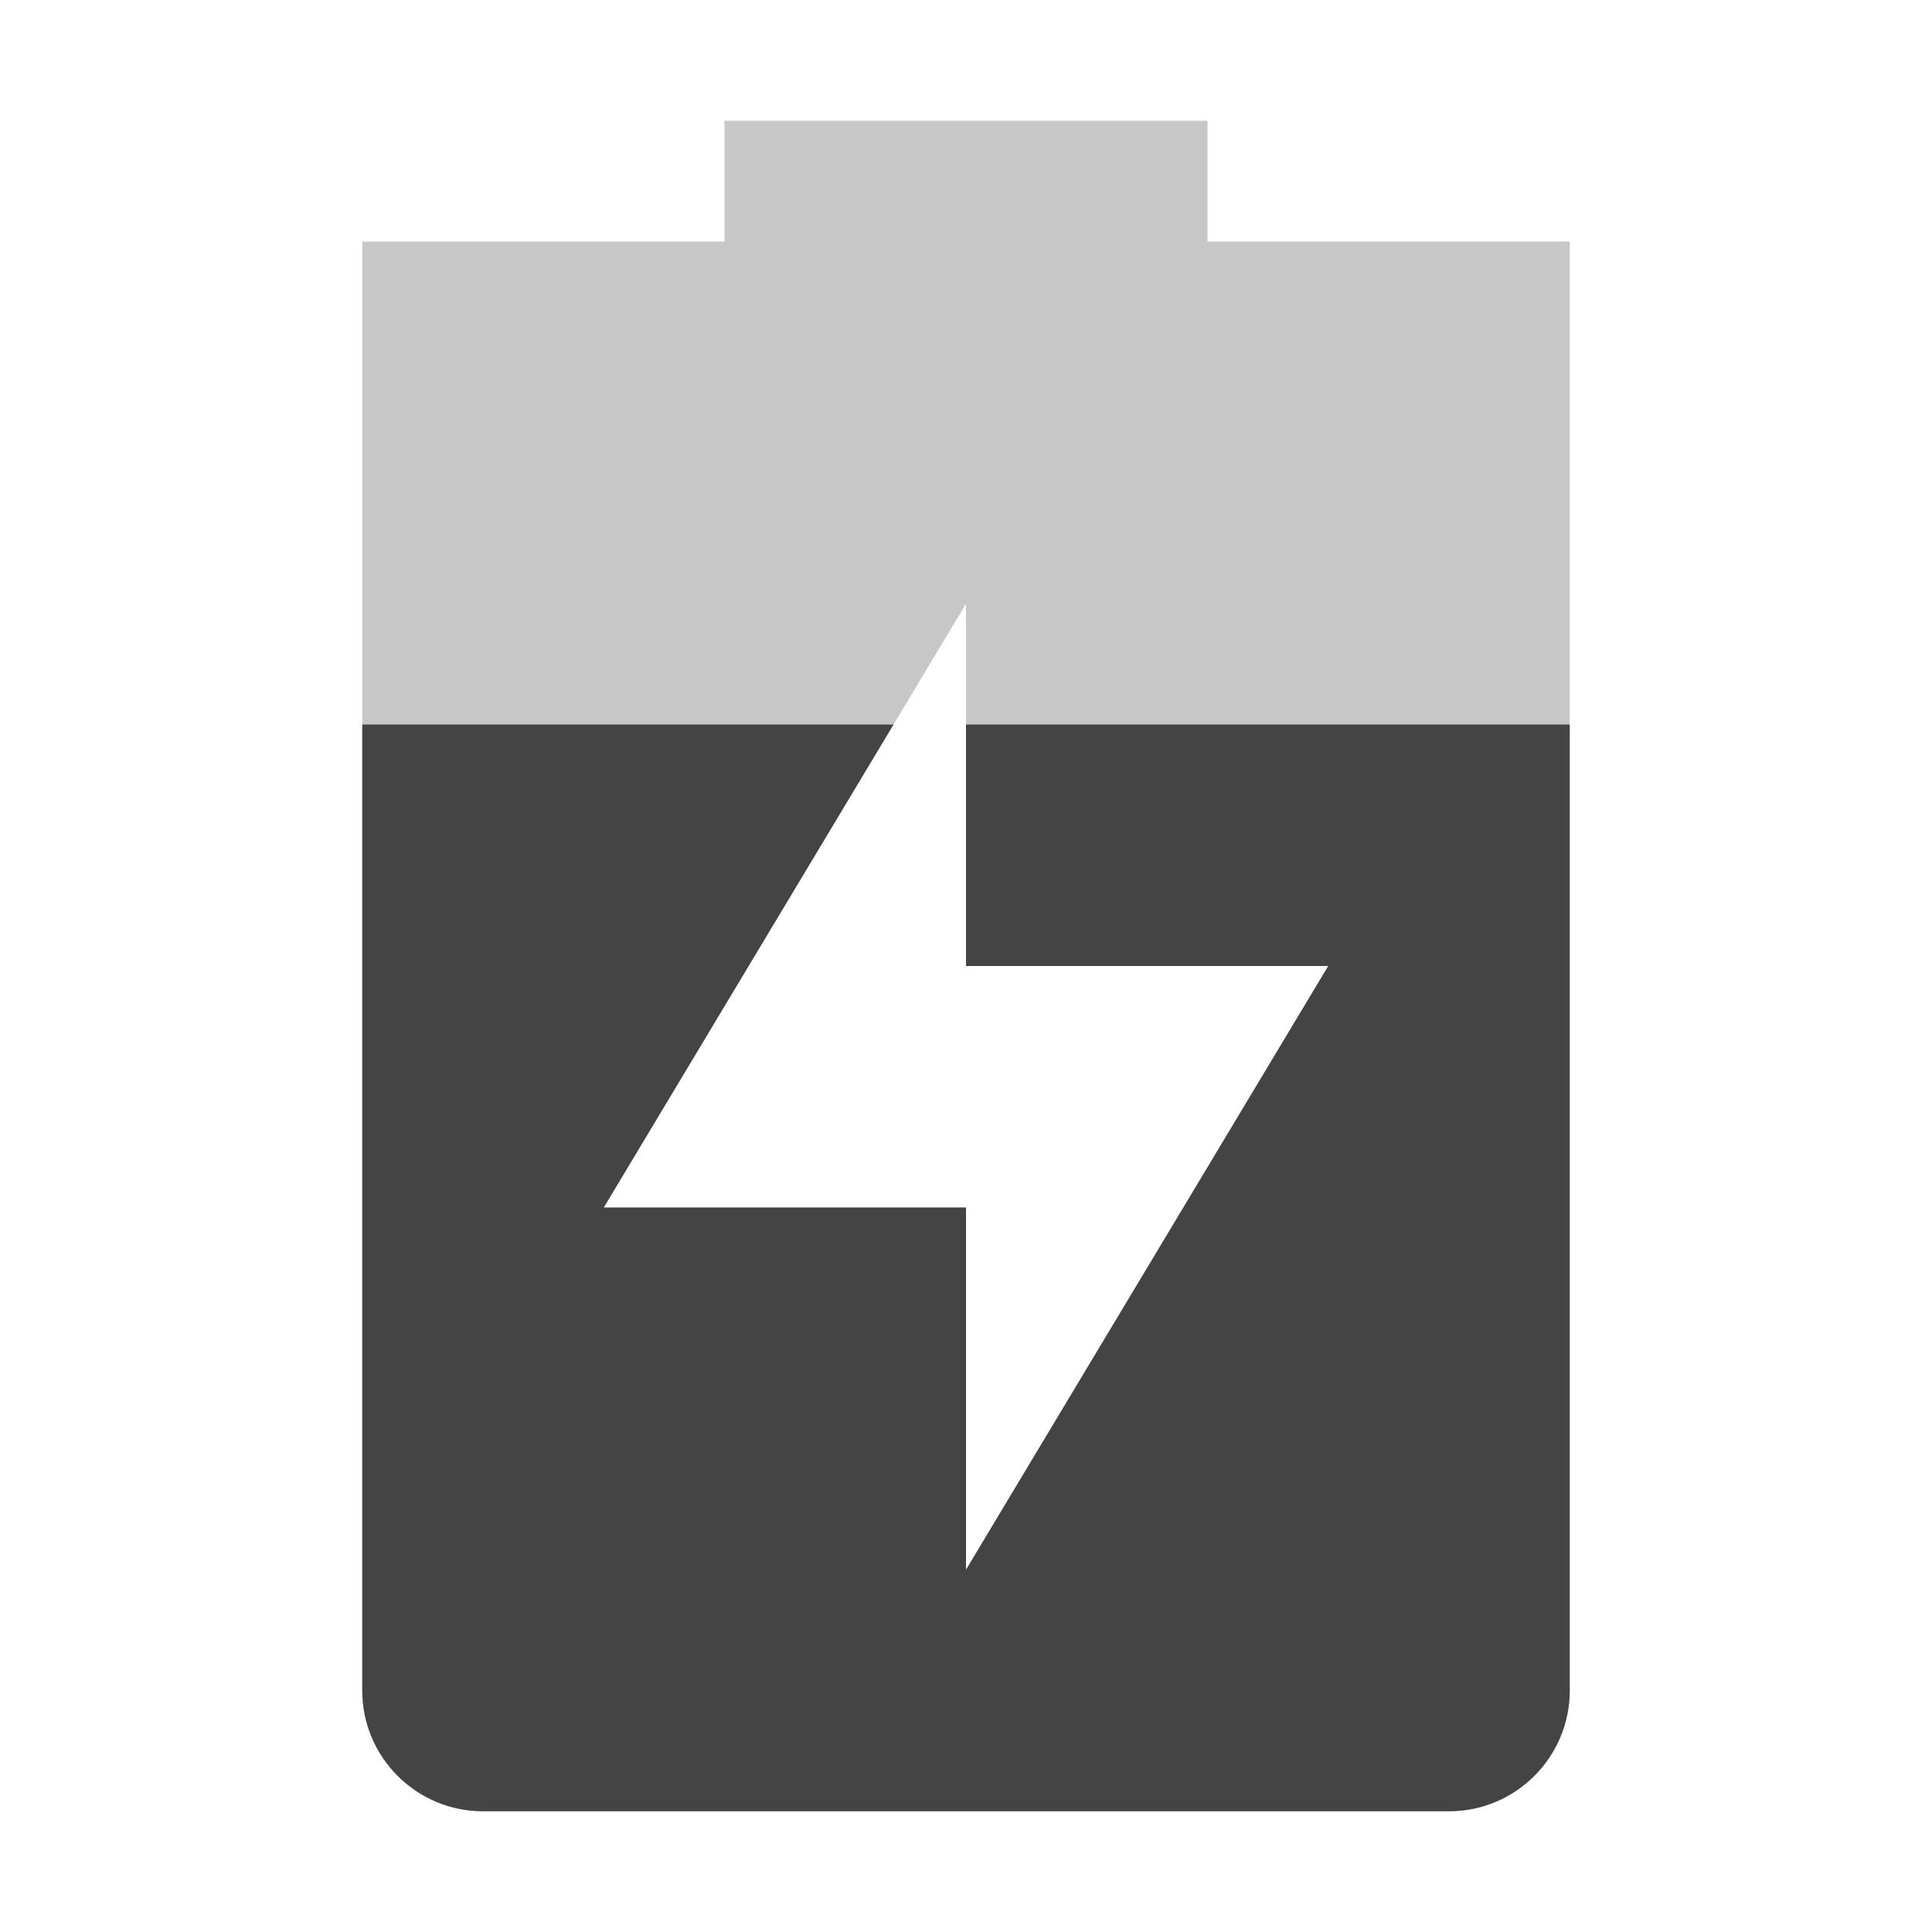
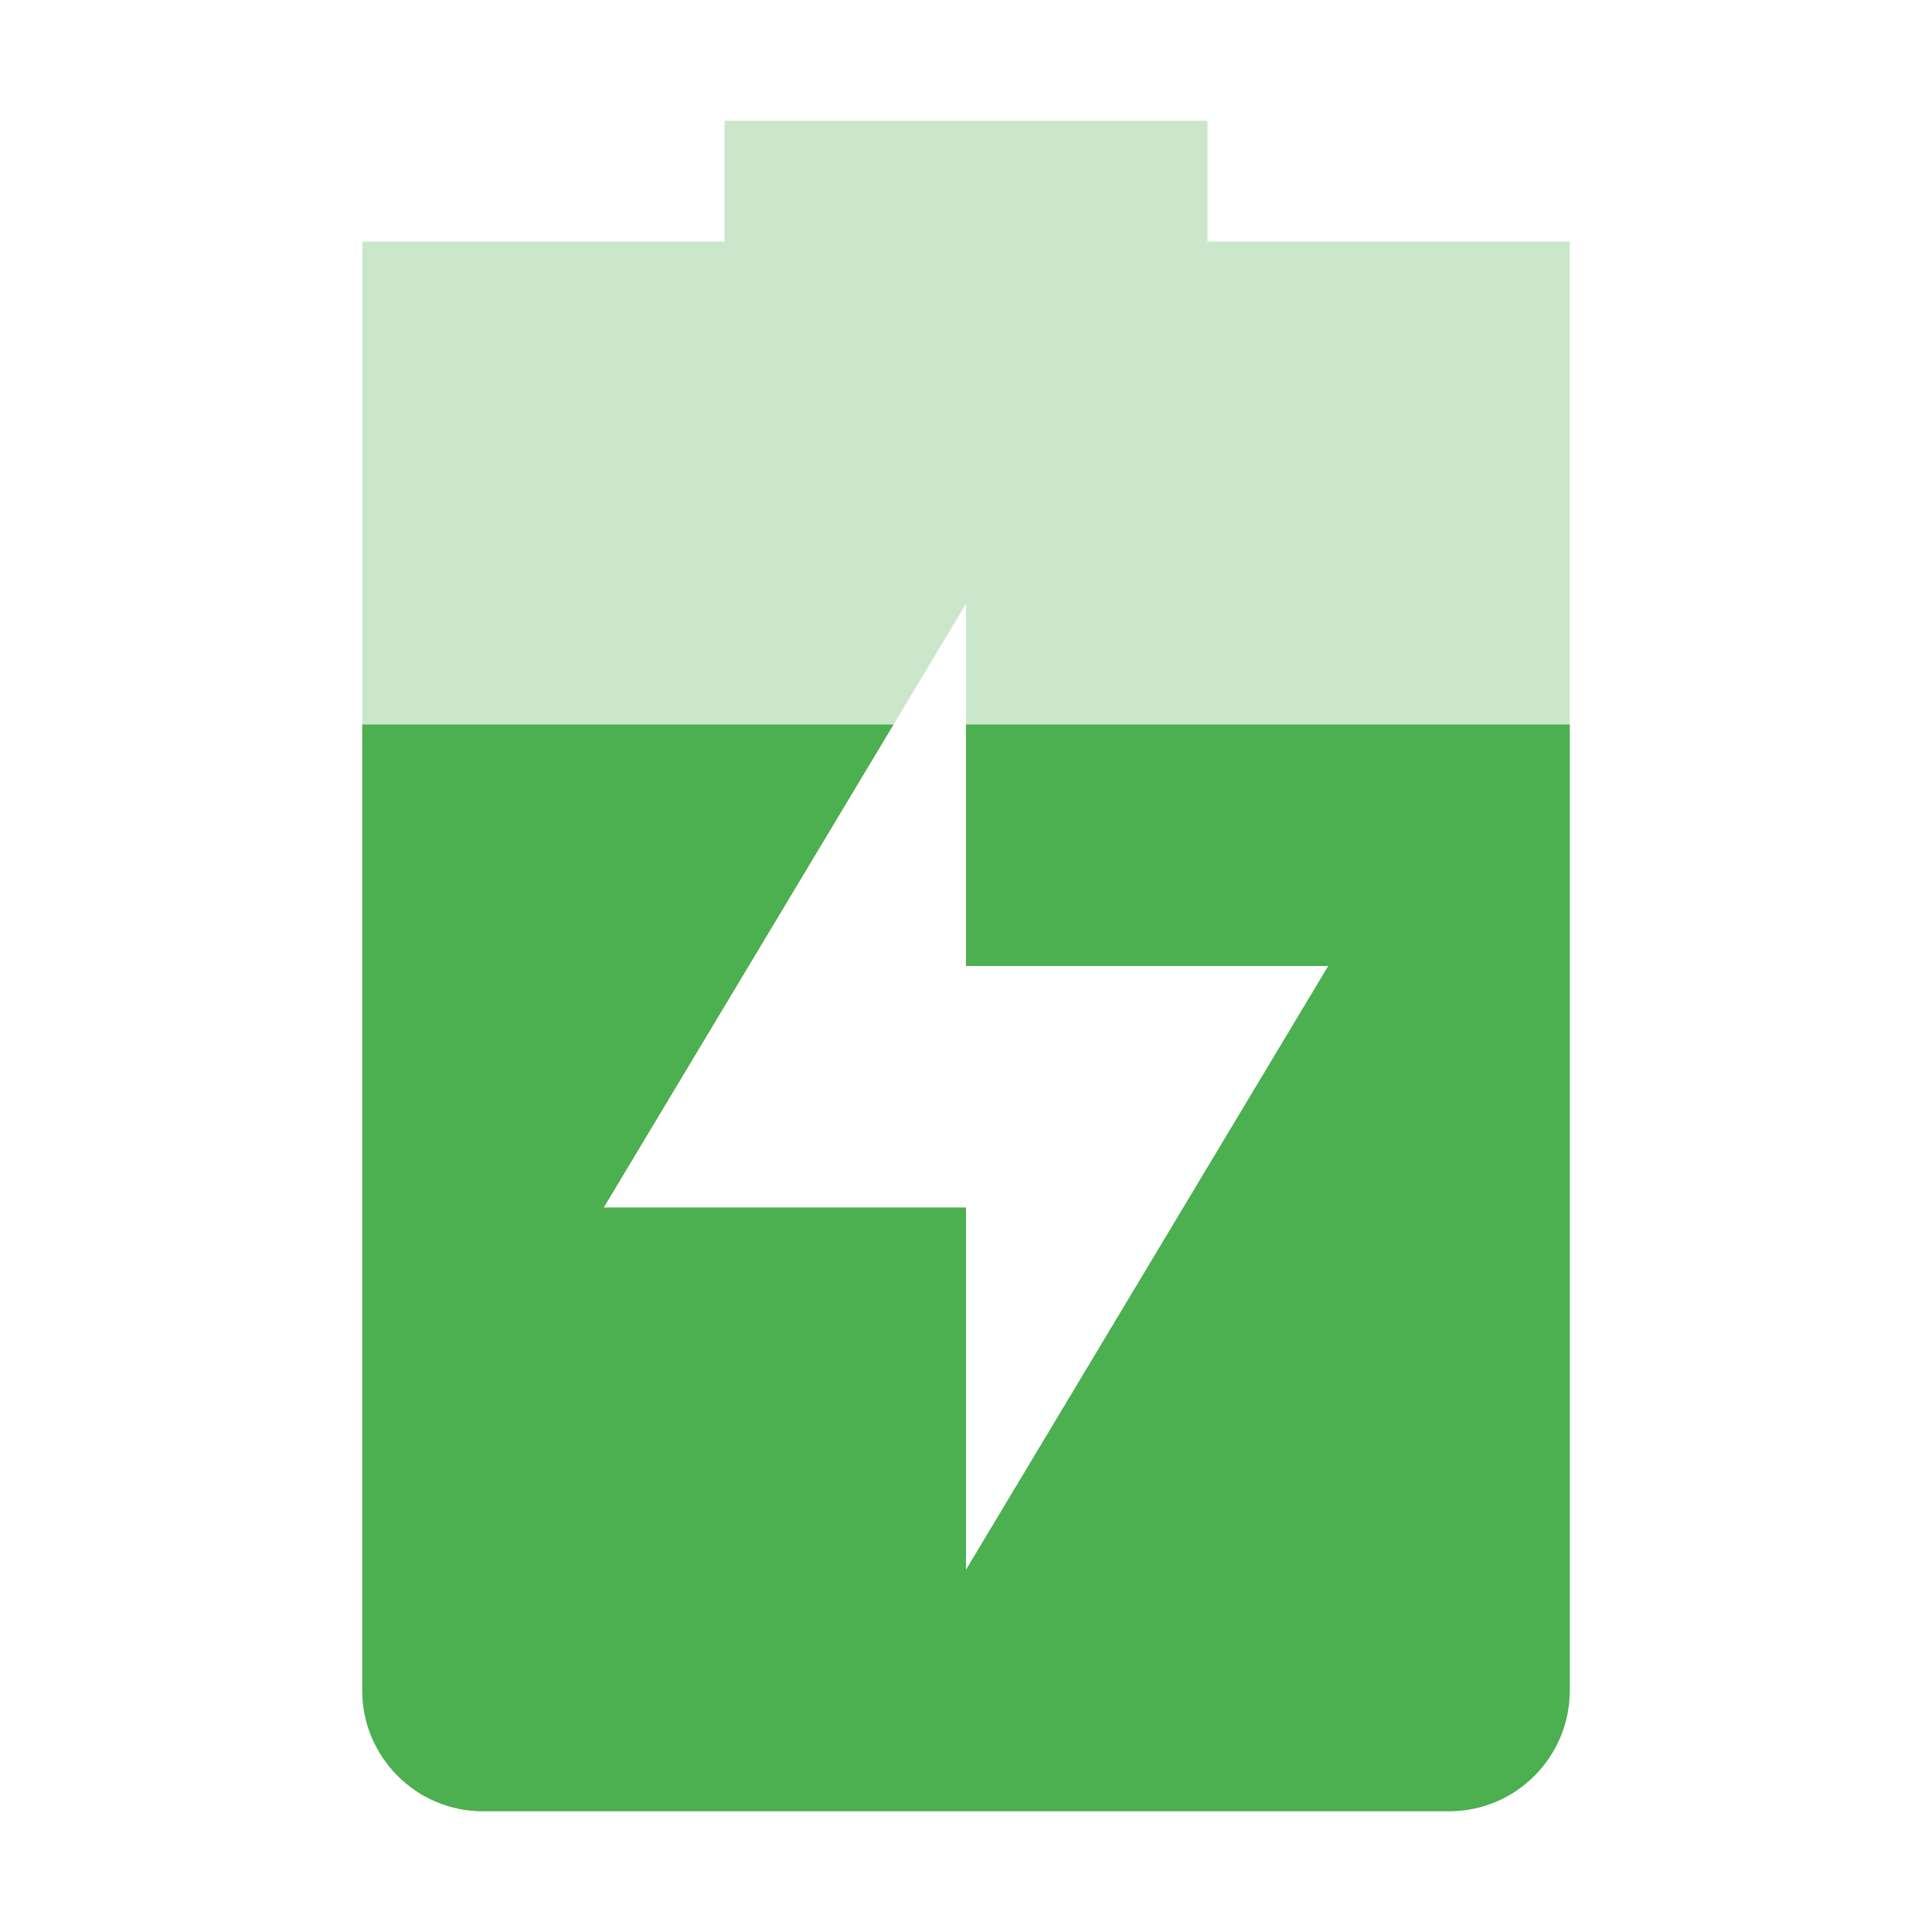
<svg xmlns="http://www.w3.org/2000/svg" width="16" height="16" version="1.1">
-   <path style="opacity:0.3;fill:#444444" d="M 6,1 V 2 H 3 V 14 C 3,14.55 3.446,15 4,15 H 12 C 12.554,15 13,14.55 13,14 V 2 H 10 V 1 Z M 8,5 V 8 H 11 L 8,13 V 10 H 5 Z" />
-   <path style="fill:#444444" d="M 3,6 V 14 C 3,14.55 3.446,15 4,15 H 12 C 12.554,15 13,14.55 13,14 V 6 H 8 V 8 H 11 L 8,13 V 10 H 5 L 7.4,6 Z" />
+   <path style="opacity:0.3;fill:#4caf50" class="success" d="M 6,1 V 2 H 3 V 14 C 3,14.55 3.446,15 4,15 H 12 C 12.554,15 13,14.55 13,14 V 2 H 10 V 1 Z M 8,5 V 8 H 11 L 8,13 V 10 H 5 Z" />
+   <path style="fill:#4caf50" class="success" d="M 3,6 V 14 C 3,14.55 3.446,15 4,15 H 12 C 12.554,15 13,14.55 13,14 V 6 H 8 V 8 H 11 L 8,13 V 10 H 5 L 7.4,6 Z" />
</svg>
